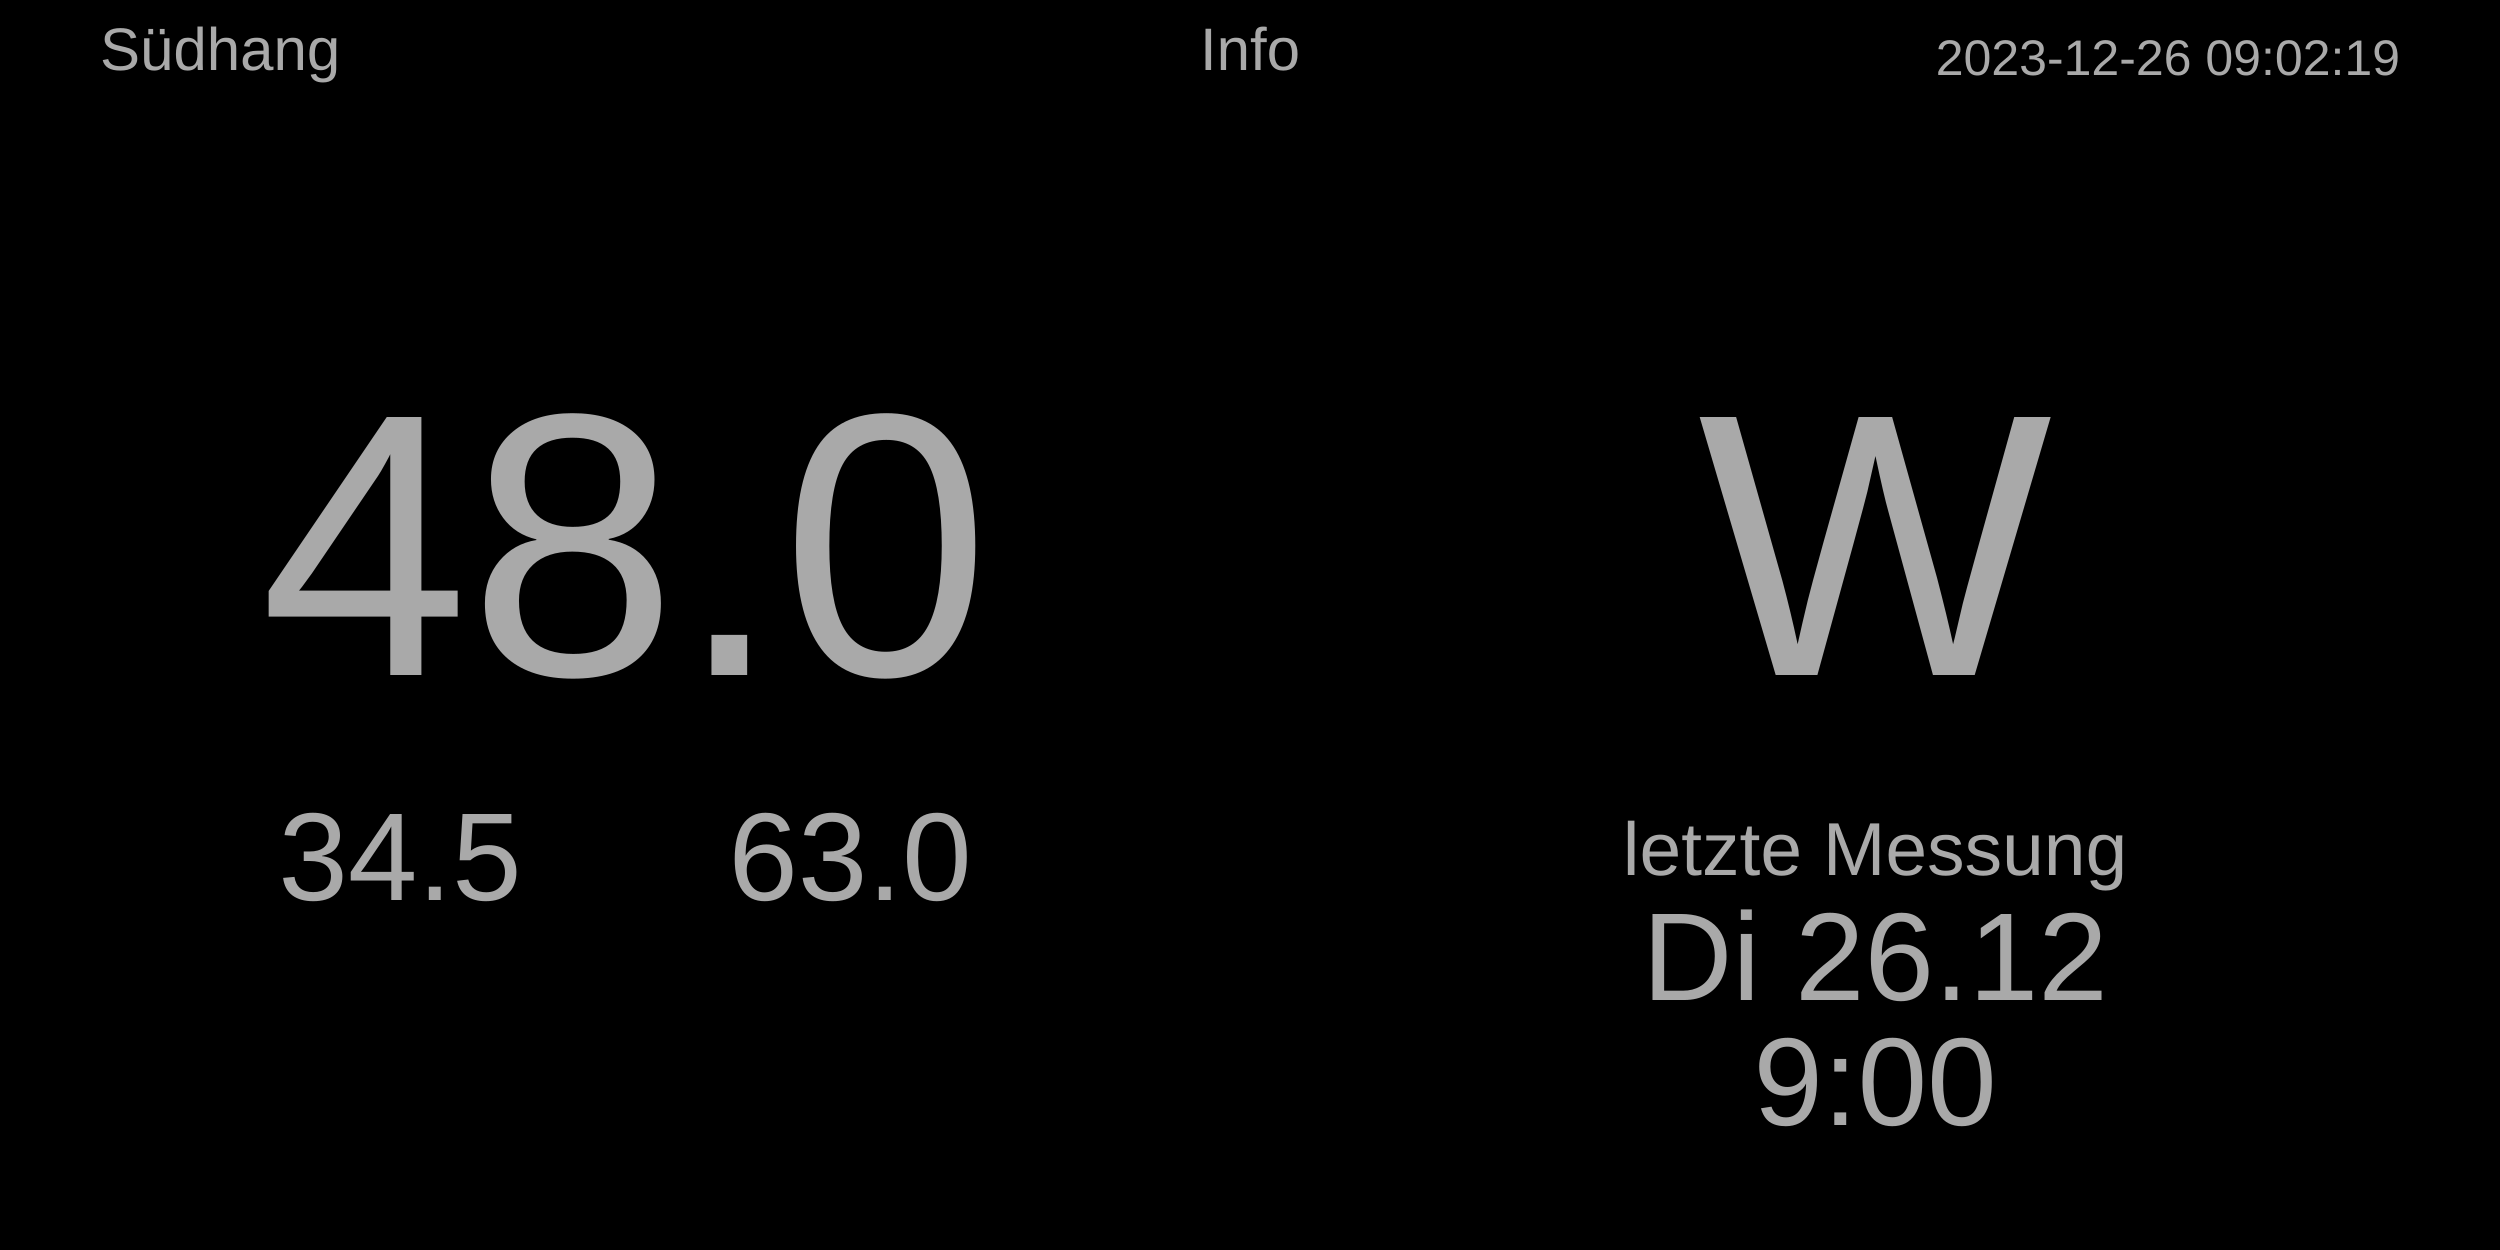
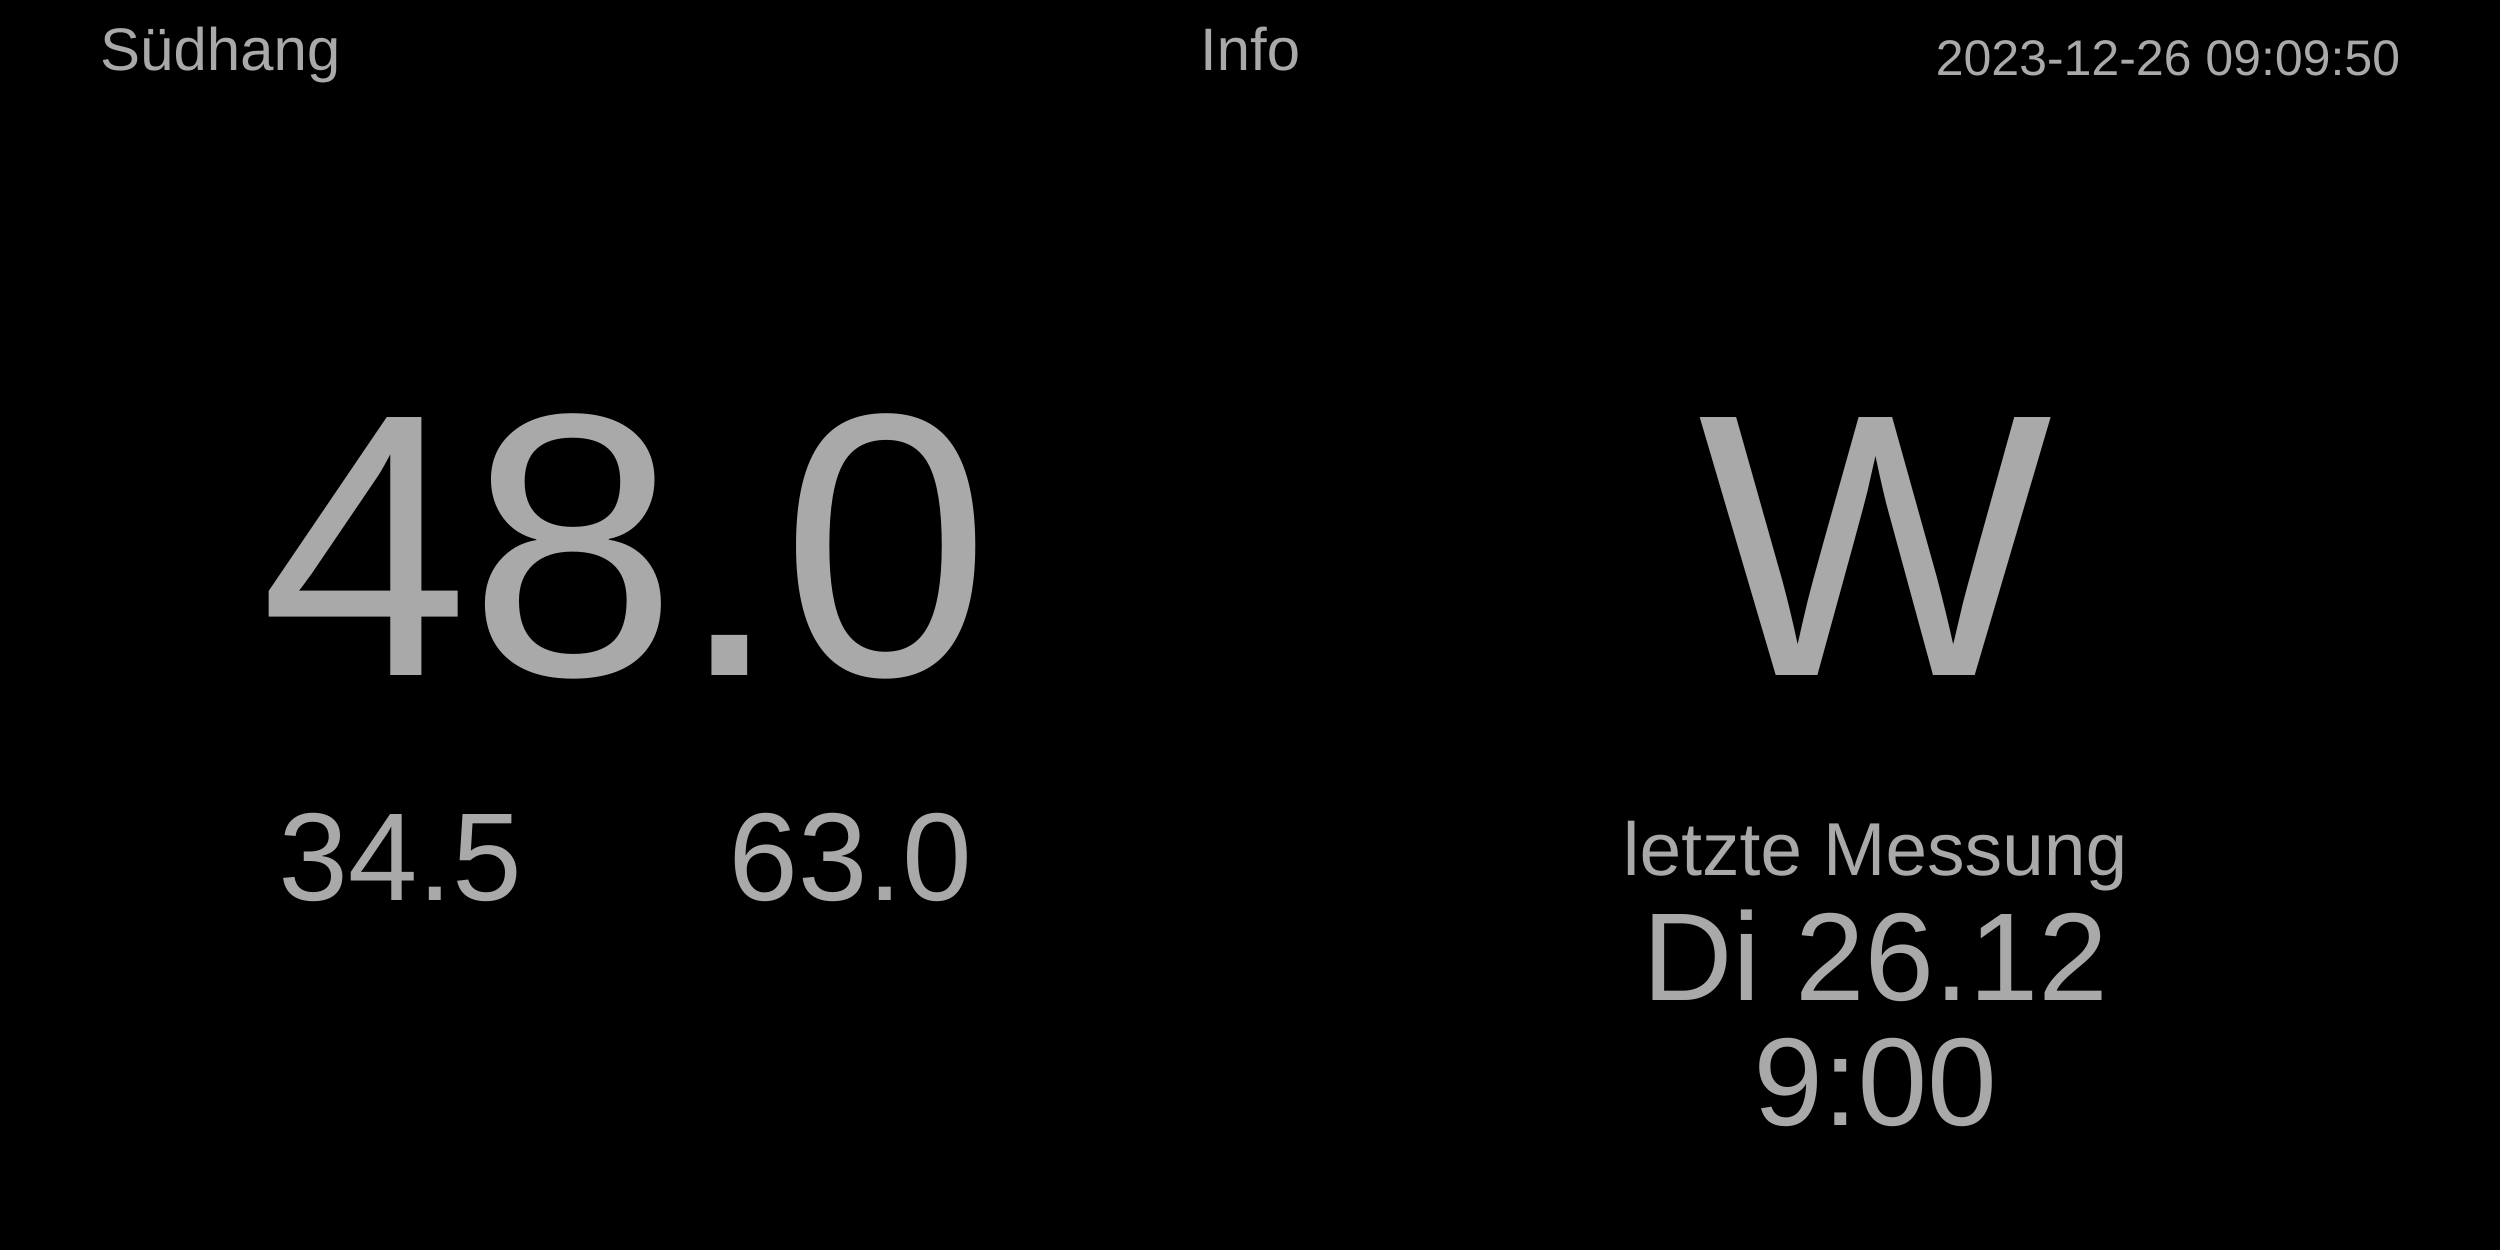
<svg xmlns="http://www.w3.org/2000/svg" baseProfile="full" height="500" version="1.1" width="1000">
  <defs />
  <rect fill="#000000" height="500" width="1000" x="0" y="0" />
-   <text fill="#A9A9A9" font-size="20px" style="font-family:Arial" text-anchor="end" x="960" y="30.0">2023-12-26 09:02:19</text>
+   <text fill="#A9A9A9" font-size="20px" style="font-family:Arial" text-anchor="end" x="960" y="30.0">2023-12-26 09:09:50</text>
  <text fill="#A9A9A9" font-size="24px" style="font-family:Arial" text-anchor="middle" x="500.0" y="28.0">Info</text>
  <text fill="#A9A9A9" font-size="24px" style="font-family:Arial" text-anchor="start" x="40" y="28.0">Südhang</text>
  <text fill="#A9A9A9" font-size="30px" style="font-family:Arial" text-anchor="middle" x="750" y="350">letzte Messung</text>
  <text fill="#A9A9A9" font-size="50px" style="font-family:Arial" text-anchor="middle" x="750" y="400">Di 26.12</text>
  <text fill="#A9A9A9" font-size="50px" style="font-family:Arial" text-anchor="middle" x="750" y="450">9:00</text>
  <text fill="#A9A9A9" font-size="150px" style="font-family:Arial" text-anchor="middle" x="750.0" y="270.0">W</text>
  <text fill="#A9A9A9" font-size="150px" style="font-family:Arial" text-anchor="middle" x="250.0" y="270.0">48.0</text>
  <text fill="#A9A9A9" font-size="50px" style="font-family:Arial" text-anchor="middle" x="160" y="360.0">34.5</text>
  <text fill="#A9A9A9" font-size="50px" style="font-family:Arial" text-anchor="middle" x="340" y="360.0">63.0</text>
</svg>
